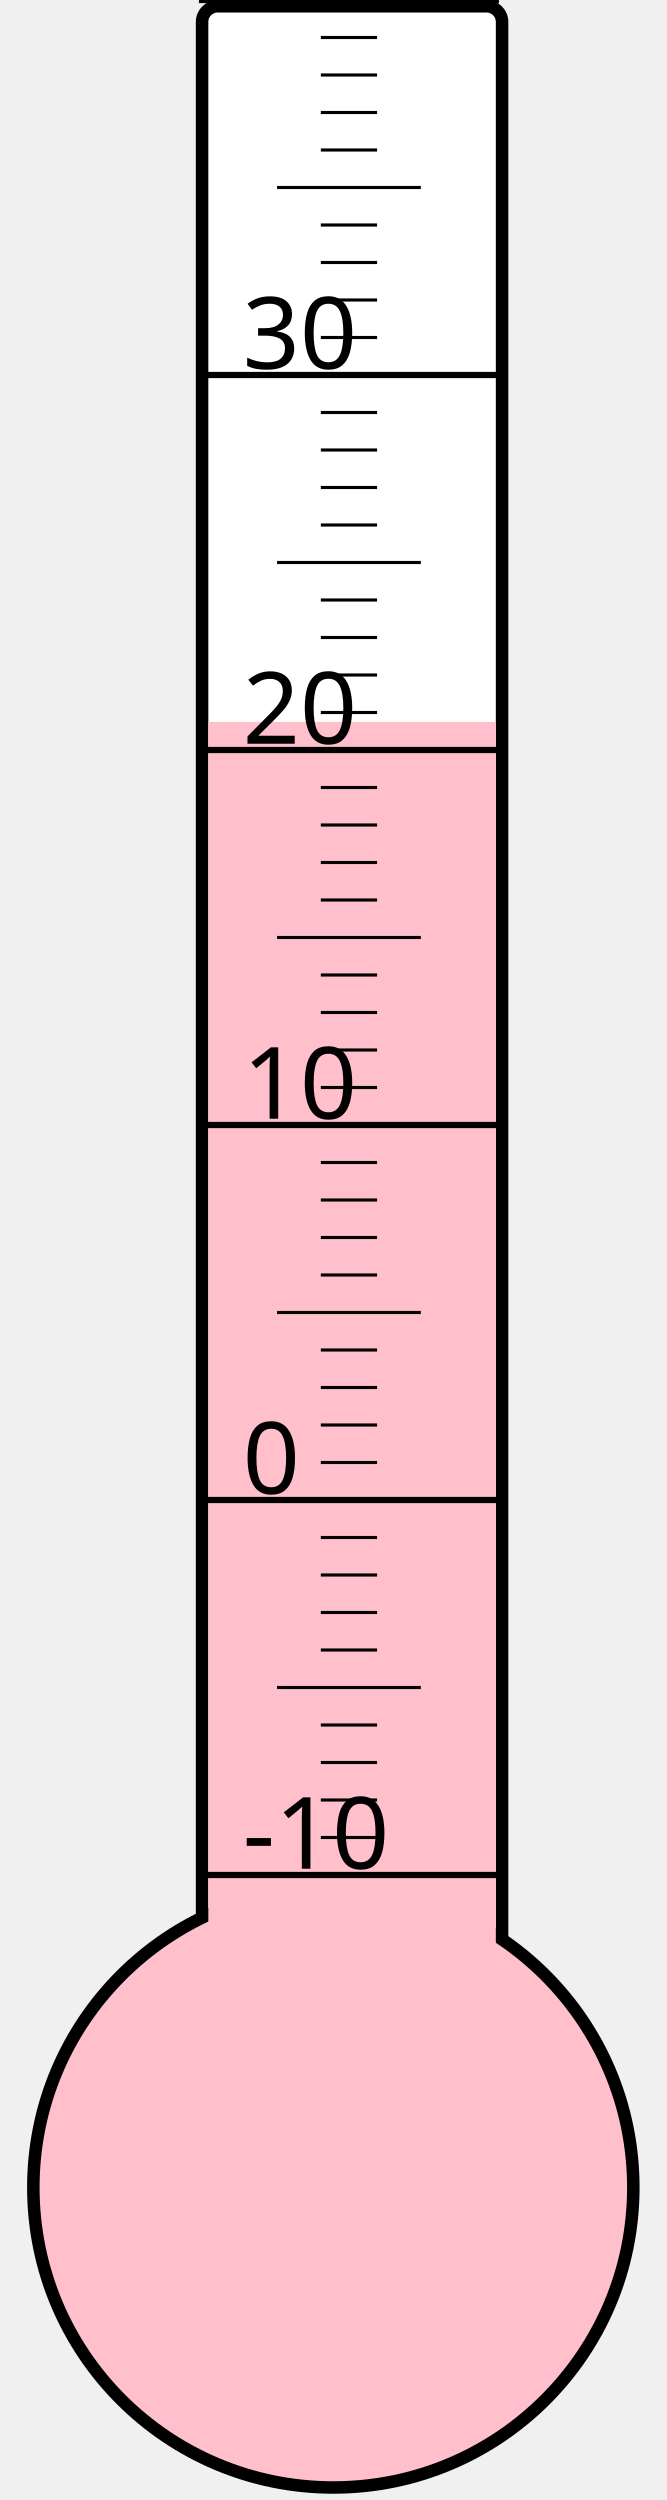
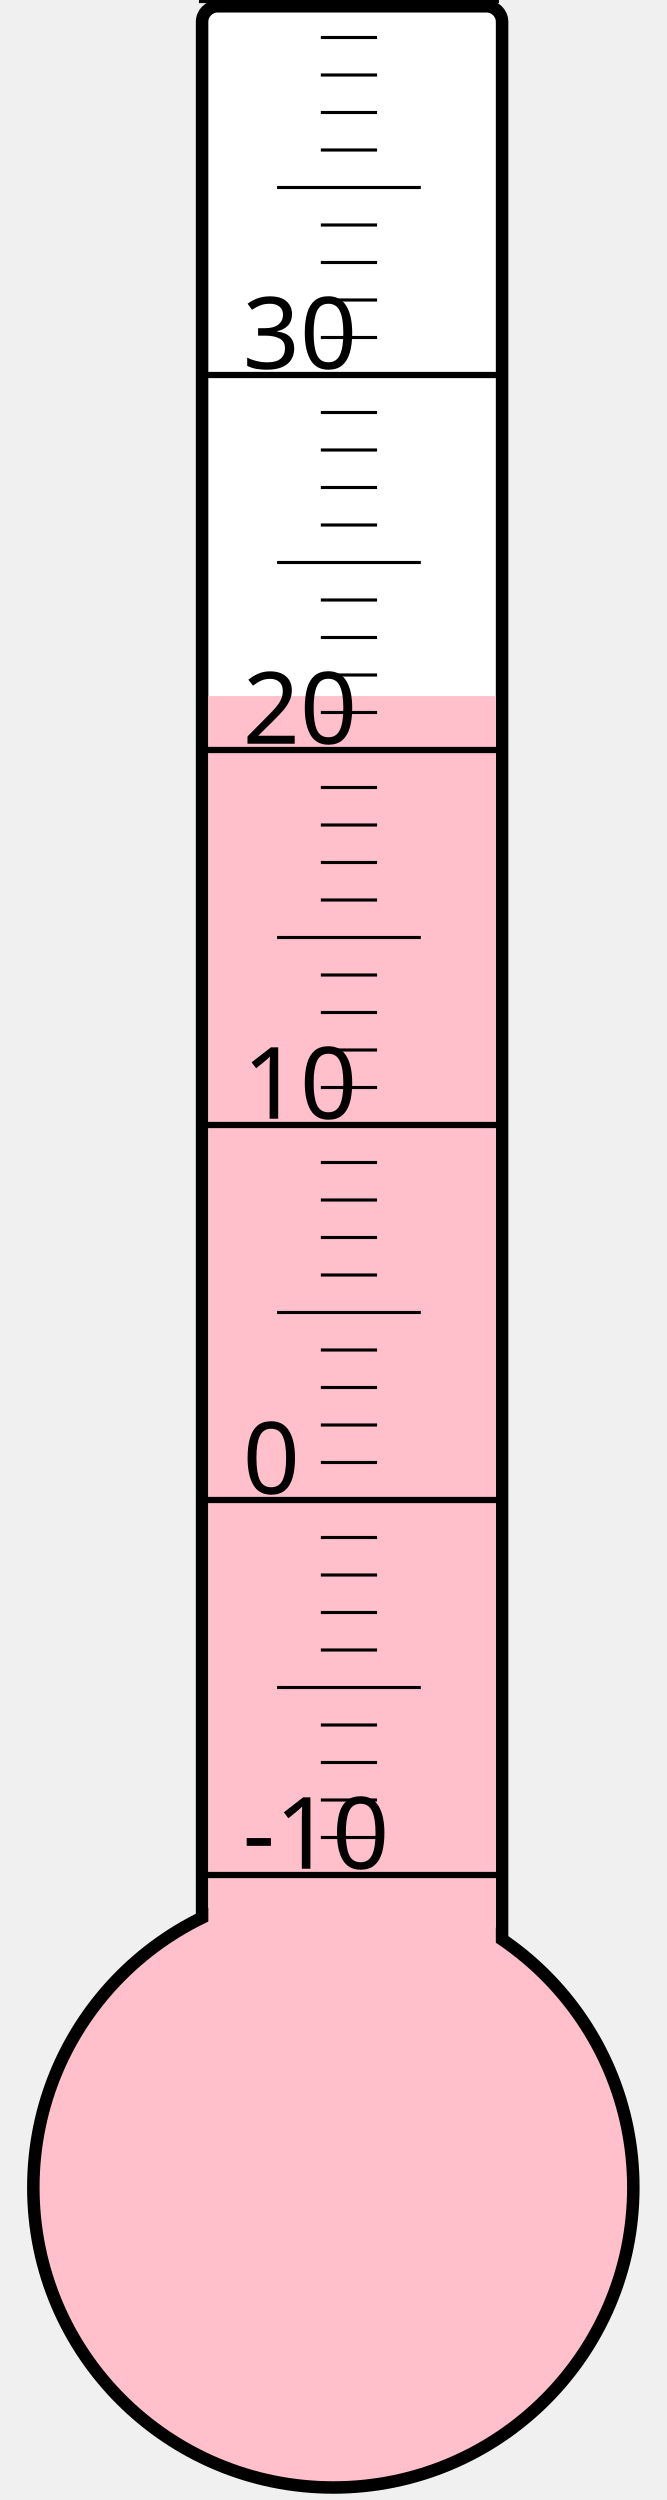
<svg xmlns="http://www.w3.org/2000/svg" width="40px" height="150px" viewBox="0 0 200 800">
  <rect width="200" height="800" x="0" y="0" style="fill: #ffffeb; fill-opacity: 0;" />
  <rect width="96" height="680" x="58" y="2" rx="5" ry="5" style="fill: white; fill-opacity: 1; stroke: black; stroke-width: 4;" />
  <circle cx="100" cy="700" r="96" style="fill: pink; stroke: black; stroke-width: 4;" />
-   <rect width="92" height="469.0" x="60" y="231.0" style="fill: pink; fill-opacity: 1; stroke-width: 0;" />
+   <rect width="92" height="477.25" x="60" y="222.75" style="fill: pink; fill-opacity: 1; stroke-width: 0;" />
  <text x="71" y="598" style="font-family: sans-serif; font-size: 24pt;">-10</text>
  <text x="71" y="478" style="font-family: sans-serif; font-size: 24pt;">0</text>
  <text x="71" y="358" style="font-family: sans-serif; font-size: 24pt;">10</text>
  <text x="71" y="238" style="font-family: sans-serif; font-size: 24pt;">20</text>
  <text x="71" y="118" style="font-family: sans-serif; font-size: 24pt;">30</text>
  <g style="stroke: black;">
    <line x1="57" y1="600" x2="153" y2="600" style="stroke-width: 2;" />
    <line x1="96" y1="588" x2="114" y2="588" style="stroke-width: 1;" />
    <line x1="96" y1="576" x2="114" y2="576" style="stroke-width: 1;" />
    <line x1="96" y1="564" x2="114" y2="564" style="stroke-width: 1;" />
    <line x1="96" y1="552" x2="114" y2="552" style="stroke-width: 1;" />
    <line x1="82" y1="540" x2="128" y2="540" style="stroke-width: 1;" />
    <line x1="96" y1="528" x2="114" y2="528" style="stroke-width: 1;" />
    <line x1="96" y1="516" x2="114" y2="516" style="stroke-width: 1;" />
    <line x1="96" y1="504" x2="114" y2="504" style="stroke-width: 1;" />
    <line x1="96" y1="492" x2="114" y2="492" style="stroke-width: 1;" />
    <line x1="57" y1="480" x2="153" y2="480" style="stroke-width: 2;" />
    <line x1="96" y1="468" x2="114" y2="468" style="stroke-width: 1;" />
    <line x1="96" y1="456" x2="114" y2="456" style="stroke-width: 1;" />
    <line x1="96" y1="444" x2="114" y2="444" style="stroke-width: 1;" />
    <line x1="96" y1="432" x2="114" y2="432" style="stroke-width: 1;" />
    <line x1="82" y1="420" x2="128" y2="420" style="stroke-width: 1;" />
    <line x1="96" y1="408" x2="114" y2="408" style="stroke-width: 1;" />
    <line x1="96" y1="396" x2="114" y2="396" style="stroke-width: 1;" />
    <line x1="96" y1="384" x2="114" y2="384" style="stroke-width: 1;" />
    <line x1="96" y1="372" x2="114" y2="372" style="stroke-width: 1;" />
    <line x1="57" y1="360" x2="153" y2="360" style="stroke-width: 2;" />
    <line x1="96" y1="348" x2="114" y2="348" style="stroke-width: 1;" />
    <line x1="96" y1="336" x2="114" y2="336" style="stroke-width: 1;" />
    <line x1="96" y1="324" x2="114" y2="324" style="stroke-width: 1;" />
    <line x1="96" y1="312" x2="114" y2="312" style="stroke-width: 1;" />
    <line x1="82" y1="300" x2="128" y2="300" style="stroke-width: 1;" />
    <line x1="96" y1="288" x2="114" y2="288" style="stroke-width: 1;" />
    <line x1="96" y1="276" x2="114" y2="276" style="stroke-width: 1;" />
    <line x1="96" y1="264" x2="114" y2="264" style="stroke-width: 1;" />
    <line x1="96" y1="252" x2="114" y2="252" style="stroke-width: 1;" />
    <line x1="57" y1="240" x2="153" y2="240" style="stroke-width: 2;" />
    <line x1="96" y1="228" x2="114" y2="228" style="stroke-width: 1;" />
    <line x1="96" y1="216" x2="114" y2="216" style="stroke-width: 1;" />
    <line x1="96" y1="204" x2="114" y2="204" style="stroke-width: 1;" />
    <line x1="96" y1="192" x2="114" y2="192" style="stroke-width: 1;" />
    <line x1="82" y1="180" x2="128" y2="180" style="stroke-width: 1;" />
    <line x1="96" y1="168" x2="114" y2="168" style="stroke-width: 1;" />
    <line x1="96" y1="156" x2="114" y2="156" style="stroke-width: 1;" />
    <line x1="96" y1="144" x2="114" y2="144" style="stroke-width: 1;" />
    <line x1="96" y1="132" x2="114" y2="132" style="stroke-width: 1;" />
    <line x1="57" y1="120" x2="153" y2="120" style="stroke-width: 2;" />
    <line x1="96" y1="108" x2="114" y2="108" style="stroke-width: 1;" />
    <line x1="96" y1="96" x2="114" y2="96" style="stroke-width: 1;" />
    <line x1="96" y1="84" x2="114" y2="84" style="stroke-width: 1;" />
    <line x1="96" y1="72" x2="114" y2="72" style="stroke-width: 1;" />
    <line x1="82" y1="60" x2="128" y2="60" style="stroke-width: 1;" />
    <line x1="96" y1="48" x2="114" y2="48" style="stroke-width: 1;" />
    <line x1="96" y1="36" x2="114" y2="36" style="stroke-width: 1;" />
    <line x1="96" y1="24" x2="114" y2="24" style="stroke-width: 1;" />
    <line x1="96" y1="12" x2="114" y2="12" style="stroke-width: 1;" />
    <line x1="57" y1="0" x2="153" y2="0" style="stroke-width: 2;" />
  </g>
</svg>
